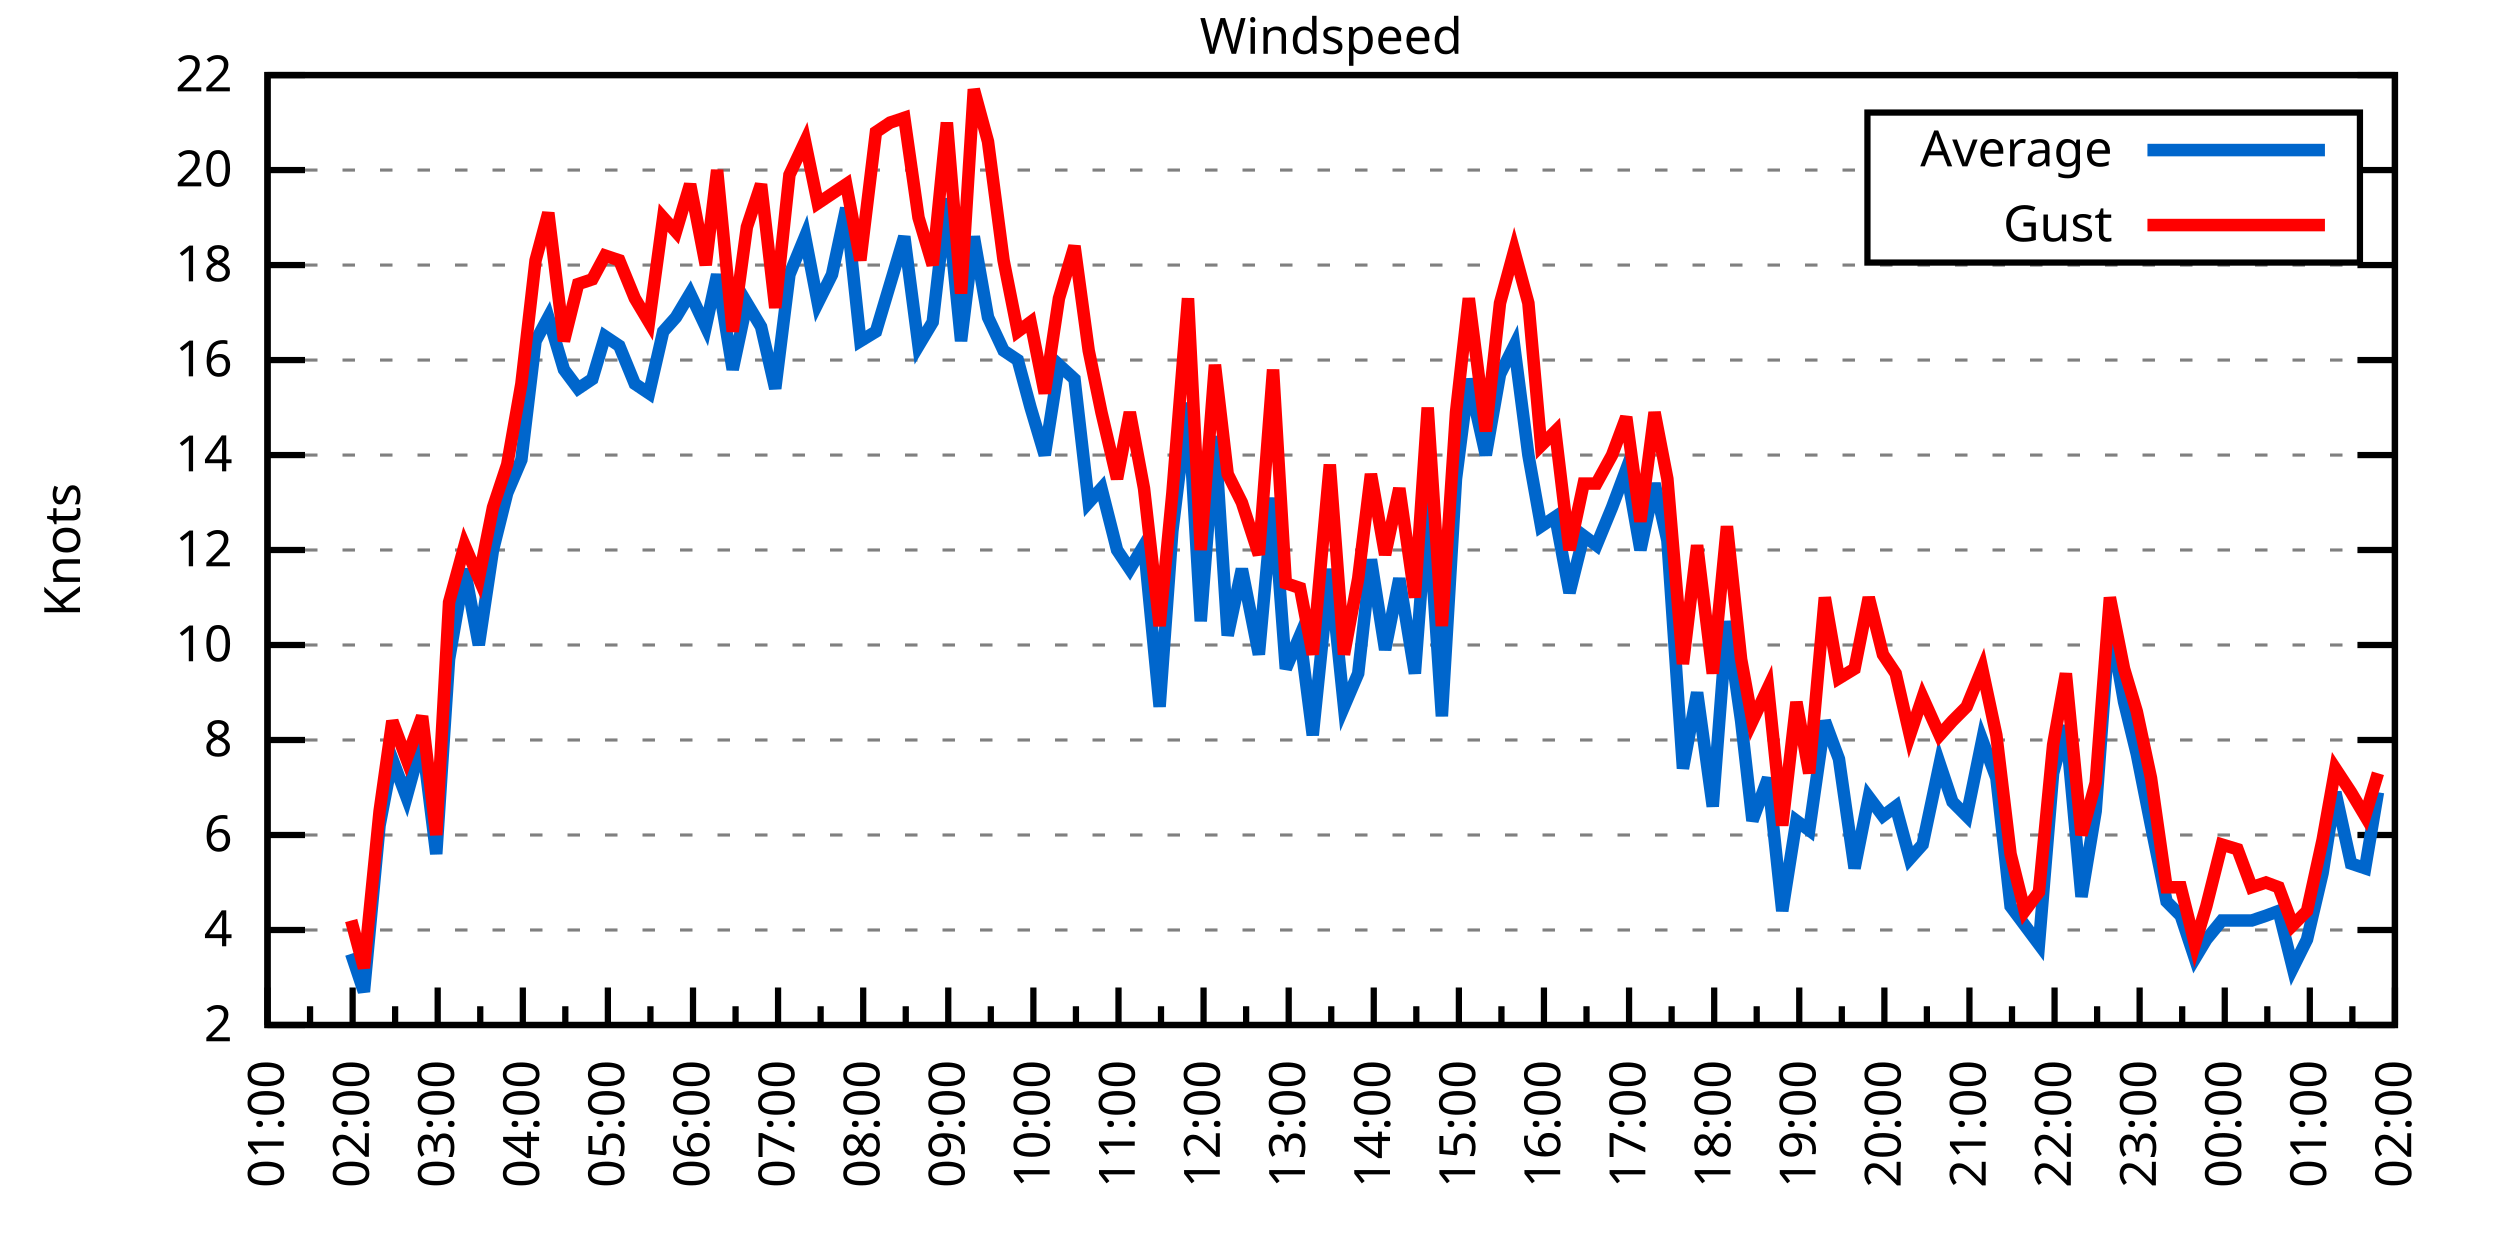
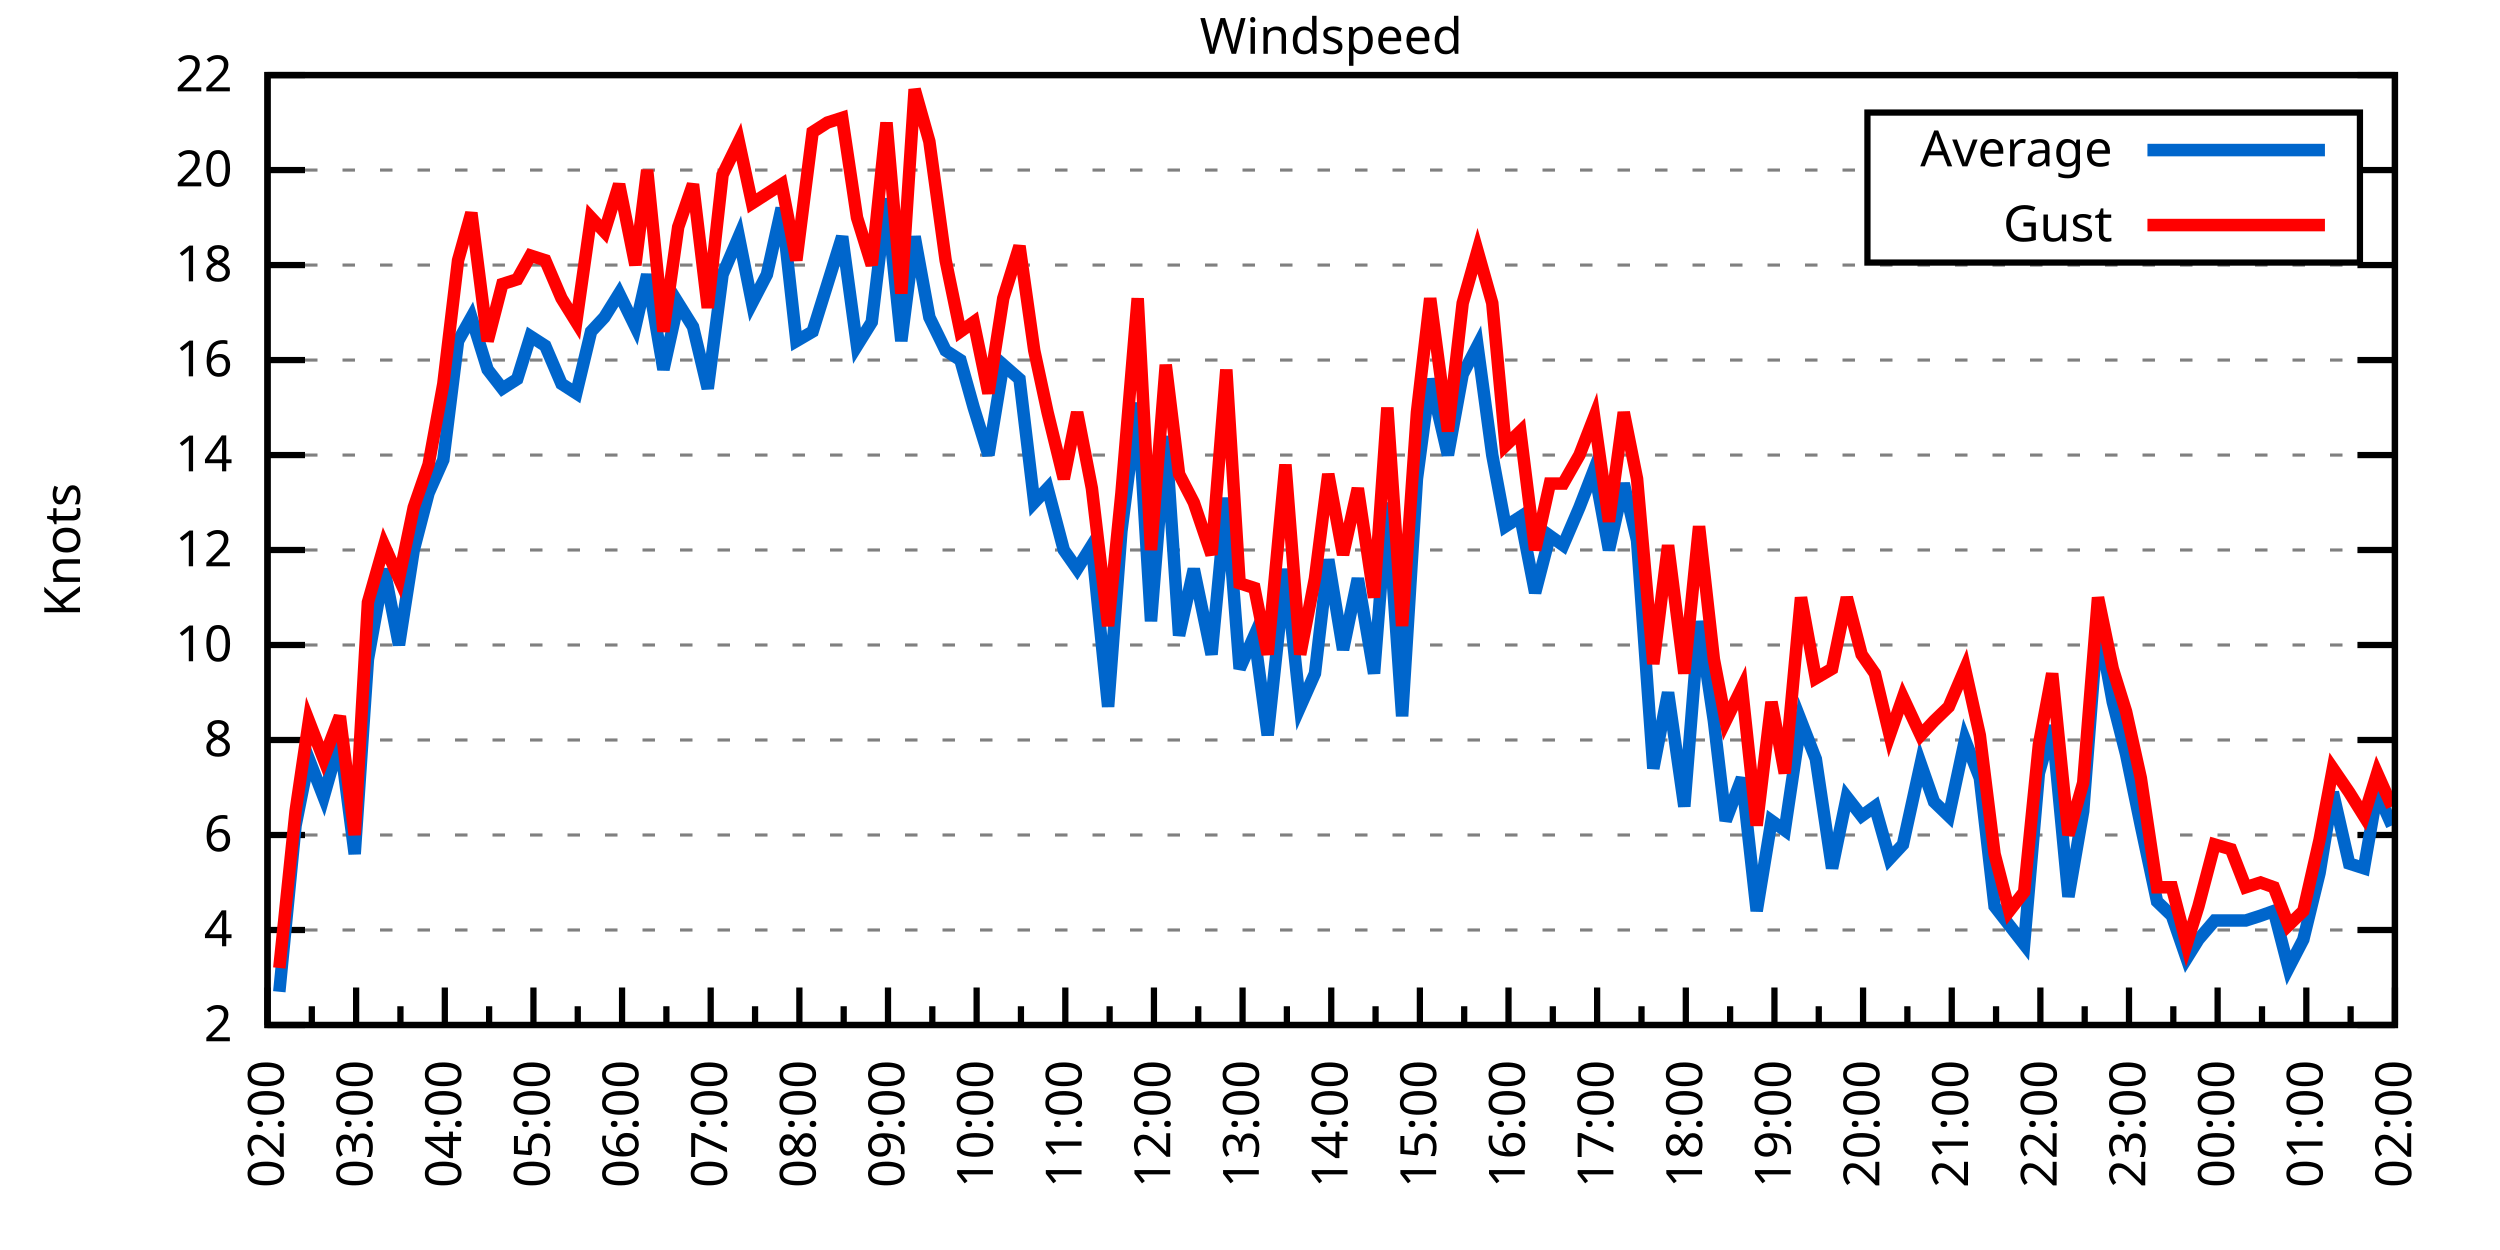
<svg xmlns="http://www.w3.org/2000/svg" xmlns:xlink="http://www.w3.org/1999/xlink" width="400" height="200" viewBox="0 0 400 200">
  <g id="gnuplot_canvas">
    <rect x="0" y="0" width="400" height="200" fill="none" />
    <defs>
      <circle id="gpDot" r="0.5" stroke-width="0.5" stroke="currentColor" />
      <path id="gpPt0" stroke-width="0.333" stroke="currentColor" d="M-1,0 h2 M0,-1 v2" />
      <path id="gpPt1" stroke-width="0.333" stroke="currentColor" d="M-1,-1 L1,1 M1,-1 L-1,1" />
      <path id="gpPt2" stroke-width="0.333" stroke="currentColor" d="M-1,0 L1,0 M0,-1 L0,1 M-1,-1 L1,1 M-1,1 L1,-1" />
      <rect id="gpPt3" stroke-width="0.333" stroke="currentColor" x="-1" y="-1" width="2" height="2" />
      <rect id="gpPt4" stroke-width="0.333" stroke="currentColor" fill="currentColor" x="-1" y="-1" width="2" height="2" />
      <circle id="gpPt5" stroke-width="0.333" stroke="currentColor" cx="0" cy="0" r="1" />
      <use xlink:href="#gpPt5" id="gpPt6" fill="currentColor" stroke="none" />
      <path id="gpPt7" stroke-width="0.333" stroke="currentColor" d="M0,-1.33 L-1.33,0.67 L1.33,0.67 z" />
      <use xlink:href="#gpPt7" id="gpPt8" fill="currentColor" stroke="none" />
      <use xlink:href="#gpPt7" id="gpPt9" stroke="currentColor" transform="rotate(180)" />
      <use xlink:href="#gpPt9" id="gpPt10" fill="currentColor" stroke="none" />
      <use xlink:href="#gpPt3" id="gpPt11" stroke="currentColor" transform="rotate(45)" />
      <use xlink:href="#gpPt11" id="gpPt12" fill="currentColor" stroke="none" />
      <path id="gpPt13" stroke-width="0.333" stroke="currentColor" d="M0,1.330 L1.265,0.411 L0.782,-1.067 L-0.782,-1.076 L-1.265,0.411 z" />
      <use xlink:href="#gpPt13" id="gpPt14" fill="currentColor" stroke="none" />
      <filter id="textbox" filterUnits="objectBoundingBox" x="0" y="0" height="1" width="1">
        <feFlood flood-color="white" flood-opacity="1" result="bgnd" />
        <feComposite in="SourceGraphic" in2="bgnd" operator="atop" />
      </filter>
      <filter id="greybox" filterUnits="objectBoundingBox" x="0" y="0" height="1" width="1">
        <feFlood flood-color="lightgrey" flood-opacity="1" result="grey" />
        <feComposite in="SourceGraphic" in2="grey" operator="atop" />
      </filter>
    </defs>
    <g fill="none" color="white" stroke="currentColor" stroke-width="1.00" stroke-linecap="butt" stroke-linejoin="miter">
</g>
    <g fill="none" color="black" stroke="currentColor" stroke-width="1.00" stroke-linecap="butt" stroke-linejoin="miter">
      <g stroke="none" shape-rendering="crispEdges">
        <polygon fill="rgb(255, 255, 255)" points="42.80,164.00 383.18,164.00 383.18,12.02 42.80,12.02 " />
      </g>
    </g>
    <g fill="none" color="black" stroke="currentColor" stroke-width="1.00" stroke-linecap="butt" stroke-linejoin="miter">
</g>
    <g fill="none" color="black" stroke="black" stroke-width="0.50" stroke-linecap="butt" stroke-linejoin="miter">
</g>
    <g fill="none" color="gray" stroke="currentColor" stroke-width="0.50" stroke-linecap="butt" stroke-linejoin="miter">
      <path stroke="gray" stroke-dasharray="2,4" class="gridline" d="M42.80,164.00 L383.19,164.00  " />
    </g>
    <g fill="none" color="gray" stroke="gray" stroke-width="1.00" stroke-linecap="butt" stroke-linejoin="miter">
</g>
    <g fill="none" color="black" stroke="currentColor" stroke-width="1.00" stroke-linecap="butt" stroke-linejoin="miter">
      <path stroke="black" d="M42.80,164.00 L48.80,164.00 M383.19,164.00 L377.19,164.00  " />
      <g transform="translate(37.20,166.60)" stroke="none" fill="black" font-family="Sans" font-size="8.00" text-anchor="end">
        <text>
          <tspan font-family="Sans"> 2</tspan>
        </text>
      </g>
    </g>
    <g fill="none" color="black" stroke="currentColor" stroke-width="1.00" stroke-linecap="butt" stroke-linejoin="miter">
</g>
    <g fill="none" color="black" stroke="black" stroke-width="0.50" stroke-linecap="butt" stroke-linejoin="miter">
</g>
    <g fill="none" color="gray" stroke="currentColor" stroke-width="0.50" stroke-linecap="butt" stroke-linejoin="miter">
      <path stroke="gray" stroke-dasharray="2,4" class="gridline" d="M42.80,148.80 L383.19,148.80  " />
    </g>
    <g fill="none" color="gray" stroke="gray" stroke-width="1.00" stroke-linecap="butt" stroke-linejoin="miter">
</g>
    <g fill="none" color="black" stroke="currentColor" stroke-width="1.00" stroke-linecap="butt" stroke-linejoin="miter">
      <path stroke="black" d="M42.80,148.80 L48.80,148.80 M383.19,148.80 L377.19,148.80  " />
      <g transform="translate(37.20,151.40)" stroke="none" fill="black" font-family="Sans" font-size="8.00" text-anchor="end">
        <text>
          <tspan font-family="Sans"> 4</tspan>
        </text>
      </g>
    </g>
    <g fill="none" color="black" stroke="currentColor" stroke-width="1.00" stroke-linecap="butt" stroke-linejoin="miter">
</g>
    <g fill="none" color="black" stroke="black" stroke-width="0.50" stroke-linecap="butt" stroke-linejoin="miter">
</g>
    <g fill="none" color="gray" stroke="currentColor" stroke-width="0.50" stroke-linecap="butt" stroke-linejoin="miter">
      <path stroke="gray" stroke-dasharray="2,4" class="gridline" d="M42.80,133.60 L383.19,133.60  " />
    </g>
    <g fill="none" color="gray" stroke="gray" stroke-width="1.00" stroke-linecap="butt" stroke-linejoin="miter">
</g>
    <g fill="none" color="black" stroke="currentColor" stroke-width="1.00" stroke-linecap="butt" stroke-linejoin="miter">
      <path stroke="black" d="M42.80,133.60 L48.80,133.60 M383.19,133.60 L377.19,133.60  " />
      <g transform="translate(37.20,136.20)" stroke="none" fill="black" font-family="Sans" font-size="8.00" text-anchor="end">
        <text>
          <tspan font-family="Sans"> 6</tspan>
        </text>
      </g>
    </g>
    <g fill="none" color="black" stroke="currentColor" stroke-width="1.00" stroke-linecap="butt" stroke-linejoin="miter">
</g>
    <g fill="none" color="black" stroke="black" stroke-width="0.50" stroke-linecap="butt" stroke-linejoin="miter">
</g>
    <g fill="none" color="gray" stroke="currentColor" stroke-width="0.50" stroke-linecap="butt" stroke-linejoin="miter">
      <path stroke="gray" stroke-dasharray="2,4" class="gridline" d="M42.80,118.40 L383.19,118.40  " />
    </g>
    <g fill="none" color="gray" stroke="gray" stroke-width="1.00" stroke-linecap="butt" stroke-linejoin="miter">
</g>
    <g fill="none" color="black" stroke="currentColor" stroke-width="1.00" stroke-linecap="butt" stroke-linejoin="miter">
      <path stroke="black" d="M42.80,118.40 L48.80,118.40 M383.19,118.40 L377.19,118.40  " />
      <g transform="translate(37.20,121.00)" stroke="none" fill="black" font-family="Sans" font-size="8.00" text-anchor="end">
        <text>
          <tspan font-family="Sans"> 8</tspan>
        </text>
      </g>
    </g>
    <g fill="none" color="black" stroke="currentColor" stroke-width="1.00" stroke-linecap="butt" stroke-linejoin="miter">
</g>
    <g fill="none" color="black" stroke="black" stroke-width="0.50" stroke-linecap="butt" stroke-linejoin="miter">
</g>
    <g fill="none" color="gray" stroke="currentColor" stroke-width="0.50" stroke-linecap="butt" stroke-linejoin="miter">
      <path stroke="gray" stroke-dasharray="2,4" class="gridline" d="M42.80,103.20 L383.19,103.20  " />
    </g>
    <g fill="none" color="gray" stroke="gray" stroke-width="1.00" stroke-linecap="butt" stroke-linejoin="miter">
</g>
    <g fill="none" color="black" stroke="currentColor" stroke-width="1.00" stroke-linecap="butt" stroke-linejoin="miter">
      <path stroke="black" d="M42.80,103.20 L48.80,103.20 M383.19,103.20 L377.19,103.20  " />
      <g transform="translate(37.20,105.80)" stroke="none" fill="black" font-family="Sans" font-size="8.00" text-anchor="end">
        <text>
          <tspan font-family="Sans"> 10</tspan>
        </text>
      </g>
    </g>
    <g fill="none" color="black" stroke="currentColor" stroke-width="1.00" stroke-linecap="butt" stroke-linejoin="miter">
</g>
    <g fill="none" color="black" stroke="black" stroke-width="0.50" stroke-linecap="butt" stroke-linejoin="miter">
</g>
    <g fill="none" color="gray" stroke="currentColor" stroke-width="0.50" stroke-linecap="butt" stroke-linejoin="miter">
      <path stroke="gray" stroke-dasharray="2,4" class="gridline" d="M42.80,88.00 L383.19,88.00  " />
    </g>
    <g fill="none" color="gray" stroke="gray" stroke-width="1.00" stroke-linecap="butt" stroke-linejoin="miter">
</g>
    <g fill="none" color="black" stroke="currentColor" stroke-width="1.00" stroke-linecap="butt" stroke-linejoin="miter">
      <path stroke="black" d="M42.80,88.00 L48.80,88.00 M383.19,88.00 L377.19,88.00  " />
      <g transform="translate(37.20,90.60)" stroke="none" fill="black" font-family="Sans" font-size="8.00" text-anchor="end">
        <text>
          <tspan font-family="Sans"> 12</tspan>
        </text>
      </g>
    </g>
    <g fill="none" color="black" stroke="currentColor" stroke-width="1.00" stroke-linecap="butt" stroke-linejoin="miter">
</g>
    <g fill="none" color="black" stroke="black" stroke-width="0.50" stroke-linecap="butt" stroke-linejoin="miter">
</g>
    <g fill="none" color="gray" stroke="currentColor" stroke-width="0.50" stroke-linecap="butt" stroke-linejoin="miter">
      <path stroke="gray" stroke-dasharray="2,4" class="gridline" d="M42.80,72.81 L383.19,72.81  " />
    </g>
    <g fill="none" color="gray" stroke="gray" stroke-width="1.00" stroke-linecap="butt" stroke-linejoin="miter">
</g>
    <g fill="none" color="black" stroke="currentColor" stroke-width="1.00" stroke-linecap="butt" stroke-linejoin="miter">
      <path stroke="black" d="M42.80,72.81 L48.80,72.81 M383.19,72.81 L377.19,72.81  " />
      <g transform="translate(37.20,75.41)" stroke="none" fill="black" font-family="Sans" font-size="8.00" text-anchor="end">
        <text>
          <tspan font-family="Sans"> 14</tspan>
        </text>
      </g>
    </g>
    <g fill="none" color="black" stroke="currentColor" stroke-width="1.00" stroke-linecap="butt" stroke-linejoin="miter">
</g>
    <g fill="none" color="black" stroke="black" stroke-width="0.50" stroke-linecap="butt" stroke-linejoin="miter">
</g>
    <g fill="none" color="gray" stroke="currentColor" stroke-width="0.50" stroke-linecap="butt" stroke-linejoin="miter">
      <path stroke="gray" stroke-dasharray="2,4" class="gridline" d="M42.80,57.61 L383.19,57.61  " />
    </g>
    <g fill="none" color="gray" stroke="gray" stroke-width="1.00" stroke-linecap="butt" stroke-linejoin="miter">
</g>
    <g fill="none" color="black" stroke="currentColor" stroke-width="1.00" stroke-linecap="butt" stroke-linejoin="miter">
      <path stroke="black" d="M42.80,57.61 L48.80,57.61 M383.19,57.61 L377.19,57.61  " />
      <g transform="translate(37.20,60.21)" stroke="none" fill="black" font-family="Sans" font-size="8.00" text-anchor="end">
        <text>
          <tspan font-family="Sans"> 16</tspan>
        </text>
      </g>
    </g>
    <g fill="none" color="black" stroke="currentColor" stroke-width="1.00" stroke-linecap="butt" stroke-linejoin="miter">
</g>
    <g fill="none" color="black" stroke="black" stroke-width="0.50" stroke-linecap="butt" stroke-linejoin="miter">
</g>
    <g fill="none" color="gray" stroke="currentColor" stroke-width="0.50" stroke-linecap="butt" stroke-linejoin="miter">
      <path stroke="gray" stroke-dasharray="2,4" class="gridline" d="M42.80,42.41 L383.19,42.41  " />
    </g>
    <g fill="none" color="gray" stroke="gray" stroke-width="1.00" stroke-linecap="butt" stroke-linejoin="miter">
</g>
    <g fill="none" color="black" stroke="currentColor" stroke-width="1.00" stroke-linecap="butt" stroke-linejoin="miter">
      <path stroke="black" d="M42.80,42.41 L48.80,42.41 M383.19,42.41 L377.19,42.41  " />
      <g transform="translate(37.20,45.01)" stroke="none" fill="black" font-family="Sans" font-size="8.00" text-anchor="end">
        <text>
          <tspan font-family="Sans"> 18</tspan>
        </text>
      </g>
    </g>
    <g fill="none" color="black" stroke="currentColor" stroke-width="1.00" stroke-linecap="butt" stroke-linejoin="miter">
</g>
    <g fill="none" color="black" stroke="black" stroke-width="0.50" stroke-linecap="butt" stroke-linejoin="miter">
</g>
    <g fill="none" color="gray" stroke="currentColor" stroke-width="0.50" stroke-linecap="butt" stroke-linejoin="miter">
      <path stroke="gray" stroke-dasharray="2,4" class="gridline" d="M42.80,27.21 L298.79,27.21 M377.59,27.21 L383.19,27.21  " />
    </g>
    <g fill="none" color="gray" stroke="gray" stroke-width="1.00" stroke-linecap="butt" stroke-linejoin="miter">
</g>
    <g fill="none" color="black" stroke="currentColor" stroke-width="1.00" stroke-linecap="butt" stroke-linejoin="miter">
      <path stroke="black" d="M42.80,27.21 L48.80,27.21 M383.19,27.21 L377.19,27.21  " />
      <g transform="translate(37.20,29.81)" stroke="none" fill="black" font-family="Sans" font-size="8.00" text-anchor="end">
        <text>
          <tspan font-family="Sans"> 20</tspan>
        </text>
      </g>
    </g>
    <g fill="none" color="black" stroke="currentColor" stroke-width="1.00" stroke-linecap="butt" stroke-linejoin="miter">
</g>
    <g fill="none" color="black" stroke="black" stroke-width="0.50" stroke-linecap="butt" stroke-linejoin="miter">
</g>
    <g fill="none" color="gray" stroke="currentColor" stroke-width="0.50" stroke-linecap="butt" stroke-linejoin="miter">
      <path stroke="gray" stroke-dasharray="2,4" class="gridline" d="M42.80,12.01 L383.19,12.01  " />
    </g>
    <g fill="none" color="gray" stroke="gray" stroke-width="1.00" stroke-linecap="butt" stroke-linejoin="miter">
</g>
    <g fill="none" color="black" stroke="currentColor" stroke-width="1.00" stroke-linecap="butt" stroke-linejoin="miter">
      <path stroke="black" d="M42.80,12.01 L48.80,12.01 M383.19,12.01 L377.19,12.01  " />
      <g transform="translate(37.20,14.61)" stroke="none" fill="black" font-family="Sans" font-size="8.00" text-anchor="end">
        <text>
          <tspan font-family="Sans"> 22</tspan>
        </text>
      </g>
    </g>
    <g fill="none" color="black" stroke="currentColor" stroke-width="1.00" stroke-linecap="butt" stroke-linejoin="miter">
      <path stroke="black" d="M42.80,164.00 L42.80,158.00  " />
      <g transform="translate(45.40,169.60) rotate(270)" stroke="none" fill="black" font-family="Sans" font-size="8.00" text-anchor="end">
        <text>
+           <tspan font-family="Sans">02:00</tspan>
+         </text>
+       </g>
+     </g>
+     <g fill="none" color="black" stroke="currentColor" stroke-width="1.00" stroke-linecap="butt" stroke-linejoin="miter">
+       <path stroke="black" d="M49.89,164.00 L49.89,161.00 M56.98,164.00 L56.98,158.00  " />
+       <g transform="translate(59.58,169.60) rotate(270)" stroke="none" fill="black" font-family="Sans" font-size="8.00" text-anchor="end">
+         <text>
+           <tspan font-family="Sans">03:00</tspan>
+         </text>
+       </g>
+     </g>
+     <g fill="none" color="black" stroke="currentColor" stroke-width="1.00" stroke-linecap="butt" stroke-linejoin="miter">
+       <path stroke="black" d="M64.07,164.00 L64.07,161.00 M71.17,164.00 L71.17,158.00  " />
+       <g transform="translate(73.77,169.60) rotate(270)" stroke="none" fill="black" font-family="Sans" font-size="8.00" text-anchor="end">
+         <text>
+           <tspan font-family="Sans">04:00</tspan>
+         </text>
+       </g>
+     </g>
+     <g fill="none" color="black" stroke="currentColor" stroke-width="1.00" stroke-linecap="butt" stroke-linejoin="miter">
+       <path stroke="black" d="M78.26,164.00 L78.26,161.00 M85.35,164.00 L85.35,158.00  " />
+       <g transform="translate(87.95,169.60) rotate(270)" stroke="none" fill="black" font-family="Sans" font-size="8.00" text-anchor="end">
+         <text>
+           <tspan font-family="Sans">05:00</tspan>
+         </text>
+       </g>
+     </g>
+     <g fill="none" color="black" stroke="currentColor" stroke-width="1.00" stroke-linecap="butt" stroke-linejoin="miter">
+       <path stroke="black" d="M92.44,164.00 L92.44,161.00 M99.53,164.00 L99.53,158.00  " />
+       <g transform="translate(102.13,169.60) rotate(270)" stroke="none" fill="black" font-family="Sans" font-size="8.00" text-anchor="end">
+         <text>
+           <tspan font-family="Sans">06:00</tspan>
+         </text>
+       </g>
+     </g>
+     <g fill="none" color="black" stroke="currentColor" stroke-width="1.00" stroke-linecap="butt" stroke-linejoin="miter">
+       <path stroke="black" d="M106.62,164.00 L106.62,161.00 M113.71,164.00 L113.71,158.00  " />
+       <g transform="translate(116.31,169.60) rotate(270)" stroke="none" fill="black" font-family="Sans" font-size="8.00" text-anchor="end">
+         <text>
+           <tspan font-family="Sans">07:00</tspan>
+         </text>
+       </g>
+     </g>
+     <g fill="none" color="black" stroke="currentColor" stroke-width="1.00" stroke-linecap="butt" stroke-linejoin="miter">
+       <path stroke="black" d="M120.81,164.00 L120.81,161.00 M127.90,164.00 L127.90,158.00  " />
+       <g transform="translate(130.50,169.60) rotate(270)" stroke="none" fill="black" font-family="Sans" font-size="8.00" text-anchor="end">
+         <text>
+           <tspan font-family="Sans">08:00</tspan>
+         </text>
+       </g>
+     </g>
+     <g fill="none" color="black" stroke="currentColor" stroke-width="1.00" stroke-linecap="butt" stroke-linejoin="miter">
+       <path stroke="black" d="M134.99,164.00 L134.99,161.00 M142.08,164.00 L142.08,158.00  " />
+       <g transform="translate(144.68,169.60) rotate(270)" stroke="none" fill="black" font-family="Sans" font-size="8.00" text-anchor="end">
+         <text>
+           <tspan font-family="Sans">09:00</tspan>
+         </text>
+       </g>
+     </g>
+     <g fill="none" color="black" stroke="currentColor" stroke-width="1.00" stroke-linecap="butt" stroke-linejoin="miter">
+       <path stroke="black" d="M149.17,164.00 L149.17,161.00 M156.26,164.00 L156.26,158.00  " />
+       <g transform="translate(158.86,169.60) rotate(270)" stroke="none" fill="black" font-family="Sans" font-size="8.00" text-anchor="end">
+         <text>
+           <tspan font-family="Sans">10:00</tspan>
+         </text>
+       </g>
+     </g>
+     <g fill="none" color="black" stroke="currentColor" stroke-width="1.00" stroke-linecap="butt" stroke-linejoin="miter">
+       <path stroke="black" d="M163.35,164.00 L163.35,161.00 M170.45,164.00 L170.45,158.00  " />
+       <g transform="translate(173.05,169.60) rotate(270)" stroke="none" fill="black" font-family="Sans" font-size="8.00" text-anchor="end">
+         <text>
+           <tspan font-family="Sans">11:00</tspan>
+         </text>
+       </g>
+     </g>
+     <g fill="none" color="black" stroke="currentColor" stroke-width="1.00" stroke-linecap="butt" stroke-linejoin="miter">
+       <path stroke="black" d="M177.54,164.00 L177.54,161.00 M184.63,164.00 L184.63,158.00  " />
+       <g transform="translate(187.23,169.60) rotate(270)" stroke="none" fill="black" font-family="Sans" font-size="8.00" text-anchor="end">
+         <text>
+           <tspan font-family="Sans">12:00</tspan>
+         </text>
+       </g>
+     </g>
+     <g fill="none" color="black" stroke="currentColor" stroke-width="1.00" stroke-linecap="butt" stroke-linejoin="miter">
+       <path stroke="black" d="M191.72,164.00 L191.72,161.00 M198.81,164.00 L198.81,158.00  " />
+       <g transform="translate(201.41,169.60) rotate(270)" stroke="none" fill="black" font-family="Sans" font-size="8.00" text-anchor="end">
+         <text>
+           <tspan font-family="Sans">13:00</tspan>
+         </text>
+       </g>
+     </g>
+     <g fill="none" color="black" stroke="currentColor" stroke-width="1.00" stroke-linecap="butt" stroke-linejoin="miter">
+       <path stroke="black" d="M205.90,164.00 L205.90,161.00 M213.00,164.00 L213.00,158.00  " />
+       <g transform="translate(215.60,169.60) rotate(270)" stroke="none" fill="black" font-family="Sans" font-size="8.00" text-anchor="end">
+         <text>
+           <tspan font-family="Sans">14:00</tspan>
+         </text>
+       </g>
+     </g>
+     <g fill="none" color="black" stroke="currentColor" stroke-width="1.00" stroke-linecap="butt" stroke-linejoin="miter">
+       <path stroke="black" d="M220.09,164.00 L220.09,161.00 M227.18,164.00 L227.18,158.00  " />
+       <g transform="translate(229.78,169.60) rotate(270)" stroke="none" fill="black" font-family="Sans" font-size="8.00" text-anchor="end">
+         <text>
+           <tspan font-family="Sans">15:00</tspan>
+         </text>
+       </g>
+     </g>
+     <g fill="none" color="black" stroke="currentColor" stroke-width="1.00" stroke-linecap="butt" stroke-linejoin="miter">
+       <path stroke="black" d="M234.27,164.00 L234.27,161.00 M241.36,164.00 L241.36,158.00  " />
+       <g transform="translate(243.96,169.60) rotate(270)" stroke="none" fill="black" font-family="Sans" font-size="8.00" text-anchor="end">
+         <text>
+           <tspan font-family="Sans">16:00</tspan>
+         </text>
+       </g>
+     </g>
+     <g fill="none" color="black" stroke="currentColor" stroke-width="1.00" stroke-linecap="butt" stroke-linejoin="miter">
+       <path stroke="black" d="M248.45,164.00 L248.45,161.00 M255.54,164.00 L255.54,158.00  " />
+       <g transform="translate(258.14,169.60) rotate(270)" stroke="none" fill="black" font-family="Sans" font-size="8.00" text-anchor="end">
+         <text>
+           <tspan font-family="Sans">17:00</tspan>
+         </text>
+       </g>
+     </g>
+     <g fill="none" color="black" stroke="currentColor" stroke-width="1.00" stroke-linecap="butt" stroke-linejoin="miter">
+       <path stroke="black" d="M262.64,164.00 L262.64,161.00 M269.73,164.00 L269.73,158.00  " />
+       <g transform="translate(272.33,169.60) rotate(270)" stroke="none" fill="black" font-family="Sans" font-size="8.00" text-anchor="end">
+         <text>
+           <tspan font-family="Sans">18:00</tspan>
+         </text>
+       </g>
+     </g>
+     <g fill="none" color="black" stroke="currentColor" stroke-width="1.00" stroke-linecap="butt" stroke-linejoin="miter">
+       <path stroke="black" d="M276.82,164.00 L276.82,161.00 M283.91,164.00 L283.91,158.00  " />
+       <g transform="translate(286.51,169.60) rotate(270)" stroke="none" fill="black" font-family="Sans" font-size="8.00" text-anchor="end">
+         <text>
+           <tspan font-family="Sans">19:00</tspan>
+         </text>
+       </g>
+     </g>
+     <g fill="none" color="black" stroke="currentColor" stroke-width="1.00" stroke-linecap="butt" stroke-linejoin="miter">
+       <path stroke="black" d="M291.00,164.00 L291.00,161.00 M298.09,164.00 L298.09,158.00  " />
+       <g transform="translate(300.69,169.60) rotate(270)" stroke="none" fill="black" font-family="Sans" font-size="8.00" text-anchor="end">
+         <text>
+           <tspan font-family="Sans">20:00</tspan>
+         </text>
+       </g>
+     </g>
+     <g fill="none" color="black" stroke="currentColor" stroke-width="1.00" stroke-linecap="butt" stroke-linejoin="miter">
+       <path stroke="black" d="M305.18,164.00 L305.18,161.00 M312.28,164.00 L312.28,158.00  " />
+       <g transform="translate(314.88,169.60) rotate(270)" stroke="none" fill="black" font-family="Sans" font-size="8.00" text-anchor="end">
+         <text>
+           <tspan font-family="Sans">21:00</tspan>
+         </text>
+       </g>
+     </g>
+     <g fill="none" color="black" stroke="currentColor" stroke-width="1.00" stroke-linecap="butt" stroke-linejoin="miter">
+       <path stroke="black" d="M319.37,164.00 L319.37,161.00 M326.46,164.00 L326.46,158.00  " />
+       <g transform="translate(329.06,169.60) rotate(270)" stroke="none" fill="black" font-family="Sans" font-size="8.00" text-anchor="end">
+         <text>
+           <tspan font-family="Sans">22:00</tspan>
+         </text>
+       </g>
+     </g>
+     <g fill="none" color="black" stroke="currentColor" stroke-width="1.00" stroke-linecap="butt" stroke-linejoin="miter">
+       <path stroke="black" d="M333.55,164.00 L333.55,161.00 M340.64,164.00 L340.64,158.00  " />
+       <g transform="translate(343.24,169.60) rotate(270)" stroke="none" fill="black" font-family="Sans" font-size="8.00" text-anchor="end">
+         <text>
+           <tspan font-family="Sans">23:00</tspan>
+         </text>
+       </g>
+     </g>
+     <g fill="none" color="black" stroke="currentColor" stroke-width="1.00" stroke-linecap="butt" stroke-linejoin="miter">
+       <path stroke="black" d="M347.73,164.00 L347.73,161.00 M354.82,164.00 L354.82,158.00  " />
+       <g transform="translate(357.42,169.60) rotate(270)" stroke="none" fill="black" font-family="Sans" font-size="8.00" text-anchor="end">
+         <text>
+           <tspan font-family="Sans">00:00</tspan>
+         </text>
+       </g>
+     </g>
+     <g fill="none" color="black" stroke="currentColor" stroke-width="1.00" stroke-linecap="butt" stroke-linejoin="miter">
+       <path stroke="black" d="M361.92,164.00 L361.92,161.00 M369.01,164.00 L369.01,158.00  " />
+       <g transform="translate(371.61,169.60) rotate(270)" stroke="none" fill="black" font-family="Sans" font-size="8.00" text-anchor="end">
+         <text>
          <tspan font-family="Sans">01:00</tspan>
        </text>
      </g>
    </g>
    <g fill="none" color="black" stroke="currentColor" stroke-width="1.00" stroke-linecap="butt" stroke-linejoin="miter">
-       <path stroke="black" d="M49.61,164.00 L49.61,161.00 M56.42,164.00 L56.42,158.00  " />
-       <g transform="translate(59.02,169.60) rotate(270)" stroke="none" fill="black" font-family="Sans" font-size="8.00" text-anchor="end">
-         <text>
-           <tspan font-family="Sans">02:00</tspan>
-         </text>
-       </g>
-     </g>
-     <g fill="none" color="black" stroke="currentColor" stroke-width="1.00" stroke-linecap="butt" stroke-linejoin="miter">
-       <path stroke="black" d="M63.22,164.00 L63.22,161.00 M70.03,164.00 L70.03,158.00  " />
-       <g transform="translate(72.63,169.60) rotate(270)" stroke="none" fill="black" font-family="Sans" font-size="8.00" text-anchor="end">
-         <text>
-           <tspan font-family="Sans">03:00</tspan>
-         </text>
-       </g>
-     </g>
-     <g fill="none" color="black" stroke="currentColor" stroke-width="1.00" stroke-linecap="butt" stroke-linejoin="miter">
-       <path stroke="black" d="M76.84,164.00 L76.84,161.00 M83.65,164.00 L83.65,158.00  " />
-       <g transform="translate(86.25,169.60) rotate(270)" stroke="none" fill="black" font-family="Sans" font-size="8.00" text-anchor="end">
-         <text>
-           <tspan font-family="Sans">04:00</tspan>
-         </text>
-       </g>
-     </g>
-     <g fill="none" color="black" stroke="currentColor" stroke-width="1.00" stroke-linecap="butt" stroke-linejoin="miter">
-       <path stroke="black" d="M90.45,164.00 L90.45,161.00 M97.26,164.00 L97.26,158.00  " />
-       <g transform="translate(99.86,169.60) rotate(270)" stroke="none" fill="black" font-family="Sans" font-size="8.00" text-anchor="end">
-         <text>
-           <tspan font-family="Sans">05:00</tspan>
-         </text>
-       </g>
-     </g>
-     <g fill="none" color="black" stroke="currentColor" stroke-width="1.00" stroke-linecap="butt" stroke-linejoin="miter">
-       <path stroke="black" d="M104.07,164.00 L104.07,161.00 M110.88,164.00 L110.88,158.00  " />
-       <g transform="translate(113.48,169.60) rotate(270)" stroke="none" fill="black" font-family="Sans" font-size="8.00" text-anchor="end">
-         <text>
-           <tspan font-family="Sans">06:00</tspan>
-         </text>
-       </g>
-     </g>
-     <g fill="none" color="black" stroke="currentColor" stroke-width="1.00" stroke-linecap="butt" stroke-linejoin="miter">
-       <path stroke="black" d="M117.69,164.00 L117.69,161.00 M124.49,164.00 L124.49,158.00  " />
-       <g transform="translate(127.09,169.60) rotate(270)" stroke="none" fill="black" font-family="Sans" font-size="8.00" text-anchor="end">
-         <text>
-           <tspan font-family="Sans">07:00</tspan>
-         </text>
-       </g>
-     </g>
-     <g fill="none" color="black" stroke="currentColor" stroke-width="1.00" stroke-linecap="butt" stroke-linejoin="miter">
-       <path stroke="black" d="M131.30,164.00 L131.30,161.00 M138.11,164.00 L138.11,158.00  " />
-       <g transform="translate(140.71,169.60) rotate(270)" stroke="none" fill="black" font-family="Sans" font-size="8.00" text-anchor="end">
-         <text>
-           <tspan font-family="Sans">08:00</tspan>
-         </text>
-       </g>
-     </g>
-     <g fill="none" color="black" stroke="currentColor" stroke-width="1.00" stroke-linecap="butt" stroke-linejoin="miter">
-       <path stroke="black" d="M144.92,164.00 L144.92,161.00 M151.72,164.00 L151.72,158.00  " />
-       <g transform="translate(154.32,169.60) rotate(270)" stroke="none" fill="black" font-family="Sans" font-size="8.00" text-anchor="end">
-         <text>
-           <tspan font-family="Sans">09:00</tspan>
-         </text>
-       </g>
-     </g>
-     <g fill="none" color="black" stroke="currentColor" stroke-width="1.00" stroke-linecap="butt" stroke-linejoin="miter">
-       <path stroke="black" d="M158.53,164.00 L158.53,161.00 M165.34,164.00 L165.34,158.00  " />
-       <g transform="translate(167.94,169.60) rotate(270)" stroke="none" fill="black" font-family="Sans" font-size="8.00" text-anchor="end">
-         <text>
-           <tspan font-family="Sans">10:00</tspan>
-         </text>
-       </g>
-     </g>
-     <g fill="none" color="black" stroke="currentColor" stroke-width="1.00" stroke-linecap="butt" stroke-linejoin="miter">
-       <path stroke="black" d="M172.15,164.00 L172.15,161.00 M178.96,164.00 L178.96,158.00  " />
-       <g transform="translate(181.56,169.60) rotate(270)" stroke="none" fill="black" font-family="Sans" font-size="8.00" text-anchor="end">
-         <text>
-           <tspan font-family="Sans">11:00</tspan>
-         </text>
-       </g>
-     </g>
-     <g fill="none" color="black" stroke="currentColor" stroke-width="1.00" stroke-linecap="butt" stroke-linejoin="miter">
-       <path stroke="black" d="M185.76,164.00 L185.76,161.00 M192.57,164.00 L192.57,158.00  " />
-       <g transform="translate(195.17,169.60) rotate(270)" stroke="none" fill="black" font-family="Sans" font-size="8.00" text-anchor="end">
-         <text>
-           <tspan font-family="Sans">12:00</tspan>
-         </text>
-       </g>
-     </g>
-     <g fill="none" color="black" stroke="currentColor" stroke-width="1.00" stroke-linecap="butt" stroke-linejoin="miter">
-       <path stroke="black" d="M199.38,164.00 L199.38,161.00 M206.19,164.00 L206.19,158.00  " />
-       <g transform="translate(208.79,169.60) rotate(270)" stroke="none" fill="black" font-family="Sans" font-size="8.00" text-anchor="end">
-         <text>
-           <tspan font-family="Sans">13:00</tspan>
-         </text>
-       </g>
-     </g>
-     <g fill="none" color="black" stroke="currentColor" stroke-width="1.00" stroke-linecap="butt" stroke-linejoin="miter">
-       <path stroke="black" d="M213.00,164.00 L213.00,161.00 M219.80,164.00 L219.80,158.00  " />
-       <g transform="translate(222.40,169.60) rotate(270)" stroke="none" fill="black" font-family="Sans" font-size="8.00" text-anchor="end">
-         <text>
-           <tspan font-family="Sans">14:00</tspan>
-         </text>
-       </g>
-     </g>
-     <g fill="none" color="black" stroke="currentColor" stroke-width="1.00" stroke-linecap="butt" stroke-linejoin="miter">
-       <path stroke="black" d="M226.61,164.00 L226.61,161.00 M233.42,164.00 L233.42,158.00  " />
-       <g transform="translate(236.02,169.60) rotate(270)" stroke="none" fill="black" font-family="Sans" font-size="8.00" text-anchor="end">
-         <text>
-           <tspan font-family="Sans">15:00</tspan>
-         </text>
-       </g>
-     </g>
-     <g fill="none" color="black" stroke="currentColor" stroke-width="1.00" stroke-linecap="butt" stroke-linejoin="miter">
-       <path stroke="black" d="M240.23,164.00 L240.23,161.00 M247.03,164.00 L247.03,158.00  " />
-       <g transform="translate(249.63,169.60) rotate(270)" stroke="none" fill="black" font-family="Sans" font-size="8.00" text-anchor="end">
-         <text>
-           <tspan font-family="Sans">16:00</tspan>
-         </text>
-       </g>
-     </g>
-     <g fill="none" color="black" stroke="currentColor" stroke-width="1.00" stroke-linecap="butt" stroke-linejoin="miter">
-       <path stroke="black" d="M253.84,164.00 L253.84,161.00 M260.65,164.00 L260.65,158.00  " />
-       <g transform="translate(263.25,169.60) rotate(270)" stroke="none" fill="black" font-family="Sans" font-size="8.00" text-anchor="end">
-         <text>
-           <tspan font-family="Sans">17:00</tspan>
-         </text>
-       </g>
-     </g>
-     <g fill="none" color="black" stroke="currentColor" stroke-width="1.00" stroke-linecap="butt" stroke-linejoin="miter">
-       <path stroke="black" d="M267.46,164.00 L267.46,161.00 M274.27,164.00 L274.27,158.00  " />
-       <g transform="translate(276.87,169.60) rotate(270)" stroke="none" fill="black" font-family="Sans" font-size="8.00" text-anchor="end">
-         <text>
-           <tspan font-family="Sans">18:00</tspan>
-         </text>
-       </g>
-     </g>
-     <g fill="none" color="black" stroke="currentColor" stroke-width="1.00" stroke-linecap="butt" stroke-linejoin="miter">
-       <path stroke="black" d="M281.07,164.00 L281.07,161.00 M287.88,164.00 L287.88,158.00  " />
-       <g transform="translate(290.48,169.60) rotate(270)" stroke="none" fill="black" font-family="Sans" font-size="8.00" text-anchor="end">
-         <text>
-           <tspan font-family="Sans">19:00</tspan>
-         </text>
-       </g>
-     </g>
-     <g fill="none" color="black" stroke="currentColor" stroke-width="1.00" stroke-linecap="butt" stroke-linejoin="miter">
-       <path stroke="black" d="M294.69,164.00 L294.69,161.00 M301.50,164.00 L301.50,158.00  " />
-       <g transform="translate(304.10,169.60) rotate(270)" stroke="none" fill="black" font-family="Sans" font-size="8.00" text-anchor="end">
-         <text>
-           <tspan font-family="Sans">20:00</tspan>
-         </text>
-       </g>
-     </g>
-     <g fill="none" color="black" stroke="currentColor" stroke-width="1.00" stroke-linecap="butt" stroke-linejoin="miter">
-       <path stroke="black" d="M308.30,164.00 L308.30,161.00 M315.11,164.00 L315.11,158.00  " />
-       <g transform="translate(317.71,169.60) rotate(270)" stroke="none" fill="black" font-family="Sans" font-size="8.00" text-anchor="end">
-         <text>
-           <tspan font-family="Sans">21:00</tspan>
-         </text>
-       </g>
-     </g>
-     <g fill="none" color="black" stroke="currentColor" stroke-width="1.00" stroke-linecap="butt" stroke-linejoin="miter">
-       <path stroke="black" d="M321.92,164.00 L321.92,161.00 M328.73,164.00 L328.73,158.00  " />
-       <g transform="translate(331.33,169.60) rotate(270)" stroke="none" fill="black" font-family="Sans" font-size="8.00" text-anchor="end">
-         <text>
-           <tspan font-family="Sans">22:00</tspan>
-         </text>
-       </g>
-     </g>
-     <g fill="none" color="black" stroke="currentColor" stroke-width="1.00" stroke-linecap="butt" stroke-linejoin="miter">
-       <path stroke="black" d="M335.54,164.00 L335.54,161.00 M342.34,164.00 L342.34,158.00  " />
-       <g transform="translate(344.94,169.60) rotate(270)" stroke="none" fill="black" font-family="Sans" font-size="8.00" text-anchor="end">
-         <text>
-           <tspan font-family="Sans">23:00</tspan>
-         </text>
-       </g>
-     </g>
-     <g fill="none" color="black" stroke="currentColor" stroke-width="1.00" stroke-linecap="butt" stroke-linejoin="miter">
-       <path stroke="black" d="M349.15,164.00 L349.15,161.00 M355.96,164.00 L355.96,158.00  " />
-       <g transform="translate(358.56,169.60) rotate(270)" stroke="none" fill="black" font-family="Sans" font-size="8.00" text-anchor="end">
-         <text>
-           <tspan font-family="Sans">00:00</tspan>
-         </text>
-       </g>
-     </g>
-     <g fill="none" color="black" stroke="currentColor" stroke-width="1.00" stroke-linecap="butt" stroke-linejoin="miter">
-       <path stroke="black" d="M362.77,164.00 L362.77,161.00 M369.57,164.00 L369.57,158.00  " />
-       <g transform="translate(372.17,169.60) rotate(270)" stroke="none" fill="black" font-family="Sans" font-size="8.00" text-anchor="end">
-         <text>
-           <tspan font-family="Sans">01:00</tspan>
-         </text>
-       </g>
-     </g>
-     <g fill="none" color="black" stroke="currentColor" stroke-width="1.00" stroke-linecap="butt" stroke-linejoin="miter">
-       <path stroke="black" d="M376.38,164.00 L376.38,161.00 M383.19,164.00 L383.19,158.00  " />
+       <path stroke="black" d="M376.10,164.00 L376.10,161.00 M383.19,164.00 L383.19,158.00  " />
      <g transform="translate(385.79,169.60) rotate(270)" stroke="none" fill="black" font-family="Sans" font-size="8.00" text-anchor="end">
        <text>
          <tspan font-family="Sans">02:00</tspan>
        </text>
      </g>
    </g>
    <g fill="none" color="black" stroke="currentColor" stroke-width="1.00" stroke-linecap="butt" stroke-linejoin="miter">
</g>
    <g fill="none" color="black" stroke="currentColor" stroke-width="1.00" stroke-linecap="butt" stroke-linejoin="miter">
      <path stroke="black" d="M42.80,12.01 L42.80,164.00 L383.19,164.00 L383.19,12.01 L42.80,12.01 Z  " />
    </g>
    <g fill="none" color="black" stroke="currentColor" stroke-width="1.00" stroke-linecap="butt" stroke-linejoin="miter">
      <g transform="translate(12.80,88.01) rotate(270)" stroke="none" fill="black" font-family="Sans" font-size="8.00" text-anchor="middle">
        <text>
          <tspan font-family="Sans">Knots</tspan>
        </text>
      </g>
    </g>
    <g fill="none" color="black" stroke="currentColor" stroke-width="1.00" stroke-linecap="butt" stroke-linejoin="miter">
</g>
    <g fill="none" color="black" stroke="currentColor" stroke-width="1.00" stroke-linecap="butt" stroke-linejoin="miter">
      <path stroke="black" d="M298.79,42.01 L298.79,18.01 L377.59,18.01 L377.59,42.01 L298.79,42.01 Z  " />
    </g>
    <g id="Windspeed_plot_1">
      <g fill="none" color="white" stroke="black" stroke-width="2.00" stroke-linecap="butt" stroke-linejoin="miter">
</g>
      <g fill="none" color="black" stroke="currentColor" stroke-width="2.00" stroke-linecap="butt" stroke-linejoin="miter">
        <g transform="translate(337.99,26.61)" stroke="none" fill="black" font-family="Sans" font-size="8.00" text-anchor="end">
          <text>
            <tspan font-family="Sans">Average</tspan>
          </text>
        </g>
      </g>
      <g fill="none" color="black" stroke="currentColor" stroke-width="2.00" stroke-linecap="butt" stroke-linejoin="miter">
-         <path stroke="rgb(  0, 102, 204)" d="M343.59,24.01 L371.99,24.01 M56.19,152.60 L58.23,158.68 L60.73,132.08 L62.77,121.44 L65.04,127.52 L67.54,118.40   L69.80,136.64 L71.85,105.48 L74.34,91.04 L76.61,103.20 L78.88,88.00 L81.15,78.89 L83.42,73.57 L85.69,54.57   L87.73,50.77 L90.23,59.13 L92.50,62.17 L94.77,60.65 L96.81,53.81 L99.08,55.33 L101.57,61.41 L103.84,62.93   L106.11,53.05 L108.15,50.77 L110.42,46.97 L112.92,52.29 L114.74,43.93 L117.23,59.13 L119.50,48.49 L121.77,52.29   L124.04,62.17 L126.31,43.93 L128.81,37.85 L130.85,48.49 L133.12,43.93 L135.39,33.29 L137.66,54.57 L140.15,53.05   L142.42,45.45 L144.69,37.85 L146.96,55.33 L149.23,51.53 L151.50,31.77 L153.77,54.57 L155.81,37.85 L158.08,50.77   L160.57,56.09 L162.84,57.61 L164.89,65.21 L167.16,72.81 L169.43,58.37 L171.92,60.65 L174.19,80.41 L176.23,78.13   L178.73,88.00 L180.77,91.04 L183.04,87.25 L185.54,113.08 L187.58,84.97 L190.08,64.45 L192.12,99.40 L194.39,69.77   L196.43,101.68 L198.70,91.04 L201.42,104.72 L203.69,79.65 L205.73,107.00 L208.00,101.68 L210.04,117.64 L212.77,91.04   L215.04,113.08 L217.31,107.76 L219.35,89.52 L221.62,103.96 L223.89,92.56 L226.38,107.76 L228.43,80.41 L230.70,114.60   L232.96,76.61 L235.01,60.65 L237.73,72.81 L240.00,59.89 L242.27,55.33 L244.54,72.81 L246.58,84.21 L248.85,82.69   L251.12,94.84 L253.39,85.73 L255.43,87.25 L257.93,81.17 L260.20,75.09 L262.47,88.00 L264.73,77.37 L266.78,86.49   L269.27,122.96 L271.54,110.80 L274.04,129.04 L276.31,99.40 L278.58,115.36 L280.39,131.32 L282.89,124.48 L285.16,145.76   L287.43,131.32 L289.47,132.84 L291.97,115.36 L294.23,121.44 L296.73,138.92 L299.00,127.52 L301.27,130.56 L303.31,129.04   L305.58,137.40 L307.62,135.12 L310.35,122.20 L312.39,128.28 L314.66,130.56 L317.15,118.40 L319.42,124.48 L321.69,145.00   L323.96,148.04 L326.23,151.08 L328.50,123.72 L330.54,116.12 L333.04,143.48 L335.31,129.80 L337.58,99.40 L339.85,112.32   L341.89,120.68 L344.16,132.08 L346.65,144.24 L348.92,146.52 L351.19,153.36 L353.01,150.32 L355.50,147.28 L358.00,147.28   L360.27,147.28 L362.54,146.52 L364.58,145.76 L366.85,154.88 L369.12,150.32 L371.62,139.68 L373.66,126.76 L376.16,138.16   L378.42,138.92 L380.47,126.76  " />
+         <path stroke="rgb(  0, 102, 204)" d="M343.59,24.01 L371.99,24.01 M44.69,158.68 L47.29,132.08 L49.42,121.44 L51.78,127.52 L54.38,118.40 L56.75,136.64   L58.87,105.48 L61.47,91.04 L63.84,103.20 L66.20,88.00 L68.57,78.89 L70.93,73.57 L73.29,54.57 L75.42,50.77   L78.02,59.13 L80.38,62.17 L82.75,60.65 L84.88,53.81 L87.24,55.33 L89.84,61.41 L92.20,62.93 L94.57,53.05   L96.70,50.77 L99.06,46.97 L101.66,52.29 L103.55,43.93 L106.15,59.13 L108.51,48.49 L110.88,52.29 L113.24,62.17   L115.61,43.93 L118.21,37.85 L120.33,48.49 L122.70,43.93 L125.06,33.29 L127.42,54.57 L130.02,53.05 L132.39,45.45   L134.75,37.85 L137.12,55.33 L139.48,51.53 L141.84,31.77 L144.21,54.57 L146.34,37.85 L148.70,50.77 L151.30,56.09   L153.66,57.61 L155.79,65.21 L158.15,72.81 L160.52,58.37 L163.12,60.65 L165.48,80.41 L167.61,78.13 L170.21,88.00   L172.34,91.04 L174.70,87.25 L177.30,113.08 L179.43,84.97 L182.03,64.45 L184.16,99.40 L186.52,69.77 L188.65,101.68   L191.01,91.04 L193.85,104.72 L196.21,79.65 L198.34,107.00 L200.70,101.68 L202.83,117.64 L205.67,91.04 L208.03,113.08   L210.39,107.76 L212.52,89.52 L214.89,103.96 L217.25,92.56 L219.85,107.76 L221.98,80.41 L224.34,114.60 L226.71,76.61   L228.83,60.65 L231.67,72.81 L234.03,59.89 L236.40,55.33 L238.76,72.81 L240.89,84.21 L243.25,82.69 L245.62,94.84   L247.98,85.73 L250.11,87.25 L252.71,81.17 L255.07,75.09 L257.43,88.00 L259.80,77.37 L261.93,86.49 L264.53,122.96   L266.89,110.80 L269.49,129.04 L271.85,99.40 L274.22,115.36 L276.11,131.32 L278.71,124.48 L281.07,145.76 L283.44,131.32   L285.56,132.84 L288.16,115.36 L290.53,121.44 L293.13,138.92 L295.49,127.52 L297.86,130.56 L299.98,129.04 L302.35,137.40   L304.47,135.12 L307.31,122.20 L309.44,128.28 L311.80,130.56 L314.40,118.40 L316.77,124.48 L319.13,145.00 L321.49,148.04   L323.86,151.08 L326.22,123.72 L328.35,116.12 L330.95,143.48 L333.31,129.80 L335.68,99.40 L338.04,112.32 L340.17,120.68   L342.53,132.08 L345.13,144.24 L347.50,146.52 L349.86,153.36 L351.75,150.32 L354.35,147.28 L356.95,147.28 L359.32,147.28   L361.68,146.52 L363.81,145.76 L366.17,154.88 L368.53,150.32 L371.13,139.68 L373.26,126.76 L375.86,138.16 L378.23,138.92   L380.35,126.76 L382.72,132.08  " />
      </g>
    </g>
    <g id="Windspeed_plot_2">
      <g fill="none" color="black" stroke="currentColor" stroke-width="2.00" stroke-linecap="butt" stroke-linejoin="miter">
        <g transform="translate(337.99,38.61)" stroke="none" fill="black" font-family="Sans" font-size="8.00" text-anchor="end">
          <text>
            <tspan font-family="Sans">Gust</tspan>
          </text>
        </g>
      </g>
      <g fill="none" color="black" stroke="currentColor" stroke-width="2.00" stroke-linecap="butt" stroke-linejoin="miter">
-         <path stroke="rgb(255,   0,   0)" d="M343.59,36.01 L371.99,36.01 M56.19,147.28 L58.23,154.88 L60.73,129.80 L62.77,115.36 L65.04,121.44 L67.54,114.60   L69.80,133.60 L71.85,96.36 L74.34,87.25 L76.61,92.56 L78.88,81.17 L81.15,74.33 L83.42,61.41 L85.69,41.65   L87.73,34.05 L90.23,54.57 L92.50,45.45 L94.77,44.69 L96.81,40.89 L99.08,41.65 L101.57,47.73 L103.84,51.53   L106.11,34.81 L108.15,37.09 L110.42,29.49 L112.92,42.41 L114.74,27.21 L117.23,53.05 L119.50,36.33 L121.77,29.49   L124.04,49.25 L126.31,27.97 L128.81,22.65 L130.85,32.53 L133.12,31.01 L135.39,29.49 L137.66,41.65 L140.15,21.13   L142.42,19.61 L144.69,18.85 L146.96,34.81 L149.23,42.41 L151.50,19.61 L153.77,46.97 L155.81,14.29 L158.08,22.65   L160.57,41.65 L162.84,53.05 L164.89,51.53 L167.16,62.93 L169.43,47.73 L171.92,39.37 L174.19,56.09 L176.23,65.97   L178.73,76.61 L180.77,65.97 L183.04,78.13 L185.54,100.16 L187.58,78.89 L190.08,47.73 L192.12,88.00 L194.39,58.37   L196.43,75.85 L198.70,80.41 L201.42,88.76 L203.69,59.13 L205.73,93.32 L208.00,94.08 L210.04,104.72 L212.77,74.33   L215.04,104.72 L217.31,92.56 L219.35,75.85 L221.62,88.76 L223.89,78.13 L226.38,95.60 L228.43,65.21 L230.70,100.16   L232.96,65.97 L235.01,47.73 L237.73,69.01 L240.00,48.49 L242.27,40.13 L244.54,48.49 L246.58,71.29 L248.85,69.01   L251.12,88.00 L253.39,77.37 L255.43,77.37 L257.93,72.81 L260.20,66.73 L262.47,83.45 L264.73,65.97 L266.78,76.61   L269.27,106.24 L271.54,87.25 L274.04,107.76 L276.31,84.21 L278.58,105.48 L280.39,115.36 L282.89,110.04 L285.16,132.08   L287.43,112.32 L289.47,123.72 L291.97,95.60 L294.23,108.52 L296.73,107.00 L299.00,95.60 L301.27,104.72 L303.31,107.76   L305.58,117.64 L307.62,111.56 L310.35,117.64 L312.39,115.36 L314.66,113.08 L317.15,107.00 L319.42,117.64 L321.69,136.64   L323.96,145.76 L326.23,142.72 L328.50,119.16 L330.54,107.76 L333.04,133.60 L335.31,125.24 L337.58,95.60 L339.85,107.00   L341.89,113.84 L344.16,124.48 L346.65,141.96 L348.92,141.96 L351.19,151.08 L353.01,145.00 L355.50,135.12 L358.00,135.88   L360.27,141.96 L362.54,141.20 L364.58,141.96 L366.85,148.04 L369.12,145.76 L371.62,134.36 L373.66,122.96 L376.16,126.76   L378.42,130.56 L380.47,123.72  " />
+         <path stroke="rgb(255,   0,   0)" d="M343.59,36.01 L371.99,36.01 M44.69,154.88 L47.29,129.80 L49.42,115.36 L51.78,121.44 L54.38,114.60 L56.75,133.60   L58.87,96.36 L61.47,87.25 L63.84,92.56 L66.20,81.17 L68.57,74.33 L70.93,61.41 L73.29,41.65 L75.42,34.05   L78.02,54.57 L80.38,45.45 L82.75,44.69 L84.88,40.89 L87.24,41.65 L89.84,47.73 L92.20,51.53 L94.57,34.81   L96.70,37.09 L99.06,29.49 L101.66,42.41 L103.55,27.21 L106.15,53.05 L108.51,36.33 L110.88,29.49 L113.24,49.25   L115.61,27.97 L118.21,22.65 L120.33,32.53 L122.70,31.01 L125.06,29.49 L127.42,41.65 L130.02,21.13 L132.39,19.61   L134.75,18.85 L137.12,34.81 L139.48,42.41 L141.84,19.61 L144.21,46.97 L146.34,14.29 L148.70,22.65 L151.30,41.65   L153.66,53.05 L155.79,51.53 L158.15,62.93 L160.52,47.73 L163.12,39.37 L165.48,56.09 L167.61,65.97 L170.21,76.61   L172.34,65.97 L174.70,78.13 L177.30,100.16 L179.43,78.89 L182.03,47.73 L184.16,88.00 L186.52,58.37 L188.65,75.85   L191.01,80.41 L193.85,88.76 L196.21,59.13 L198.34,93.32 L200.70,94.08 L202.83,104.72 L205.67,74.33 L208.03,104.72   L210.39,92.56 L212.52,75.85 L214.89,88.76 L217.25,78.13 L219.85,95.60 L221.98,65.21 L224.34,100.16 L226.71,65.97   L228.83,47.73 L231.67,69.01 L234.03,48.49 L236.40,40.13 L238.76,48.49 L240.89,71.29 L243.25,69.01 L245.62,88.00   L247.98,77.37 L250.11,77.37 L252.71,72.81 L255.07,66.73 L257.43,83.45 L259.80,65.97 L261.93,76.61 L264.53,106.24   L266.89,87.25 L269.49,107.76 L271.85,84.21 L274.22,105.48 L276.11,115.36 L278.71,110.04 L281.07,132.08 L283.44,112.32   L285.56,123.72 L288.16,95.60 L290.53,108.52 L293.13,107.00 L295.49,95.60 L297.86,104.72 L299.98,107.76 L302.35,117.64   L304.47,111.56 L307.31,117.64 L309.44,115.36 L311.80,113.08 L314.40,107.00 L316.77,117.64 L319.13,136.64 L321.49,145.76   L323.86,142.72 L326.22,119.16 L328.35,107.76 L330.95,133.60 L333.31,125.24 L335.68,95.60 L338.04,107.00 L340.17,113.84   L342.53,124.48 L345.13,141.96 L347.50,141.96 L349.86,151.08 L351.75,145.00 L354.35,135.12 L356.95,135.88 L359.32,141.96   L361.68,141.20 L363.81,141.96 L366.17,148.04 L368.53,145.76 L371.13,134.36 L373.26,122.96 L375.86,126.76 L378.23,130.56   L380.35,123.72 L382.72,129.04  " />
      </g>
    </g>
    <g fill="none" color="black" stroke="currentColor" stroke-width="2.00" stroke-linecap="butt" stroke-linejoin="miter">
</g>
    <g fill="none" color="black" stroke="black" stroke-width="1.00" stroke-linecap="butt" stroke-linejoin="miter">
</g>
    <g fill="none" color="black" stroke="currentColor" stroke-width="1.00" stroke-linecap="butt" stroke-linejoin="miter">
      <path stroke="black" d="M42.80,12.01 L42.80,164.00 L383.19,164.00 L383.19,12.01 L42.80,12.01 Z  " />
    </g>
    <g fill="none" color="black" stroke="currentColor" stroke-width="1.00" stroke-linecap="butt" stroke-linejoin="miter">
      <g transform="translate(212.99,8.61)" stroke="none" fill="black" font-family="Sans" font-size="8.00" text-anchor="middle">
        <text>
          <tspan font-family="Sans">Windspeed</tspan>
        </text>
      </g>
    </g>
    <g fill="none" color="black" stroke="currentColor" stroke-width="1.00" stroke-linecap="butt" stroke-linejoin="miter">
</g>
  </g>
</svg>
